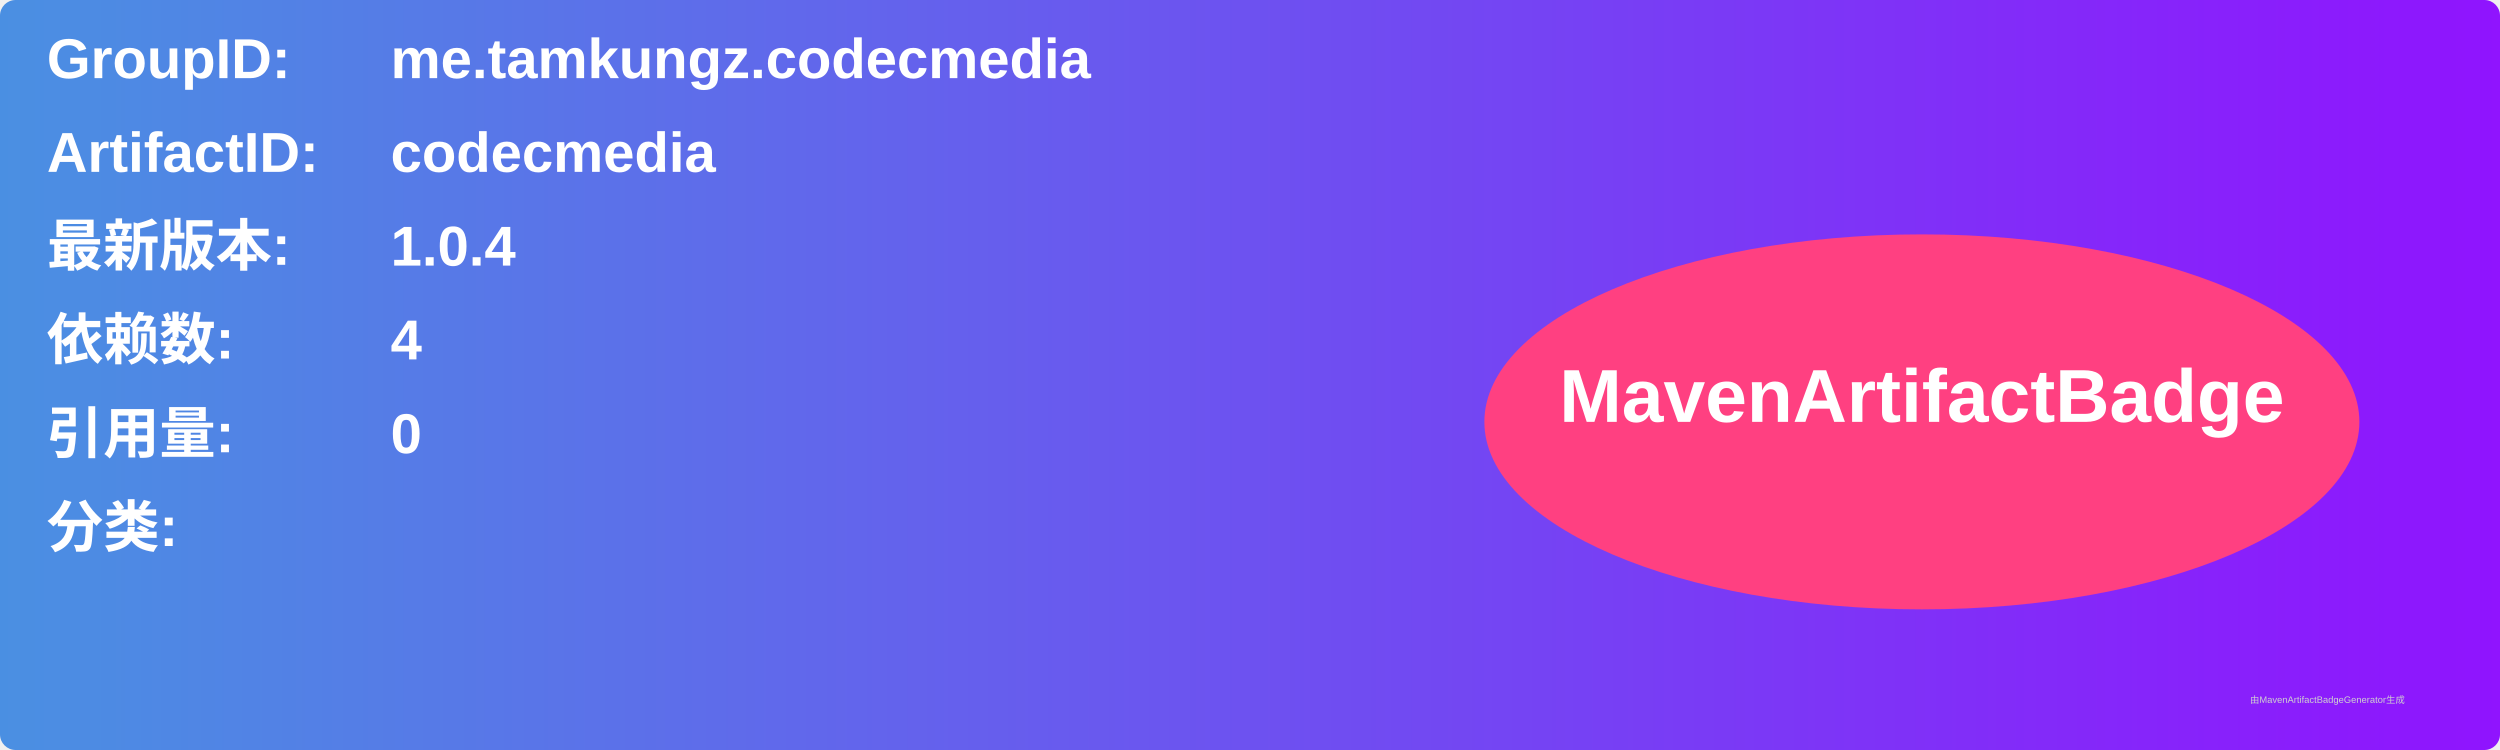
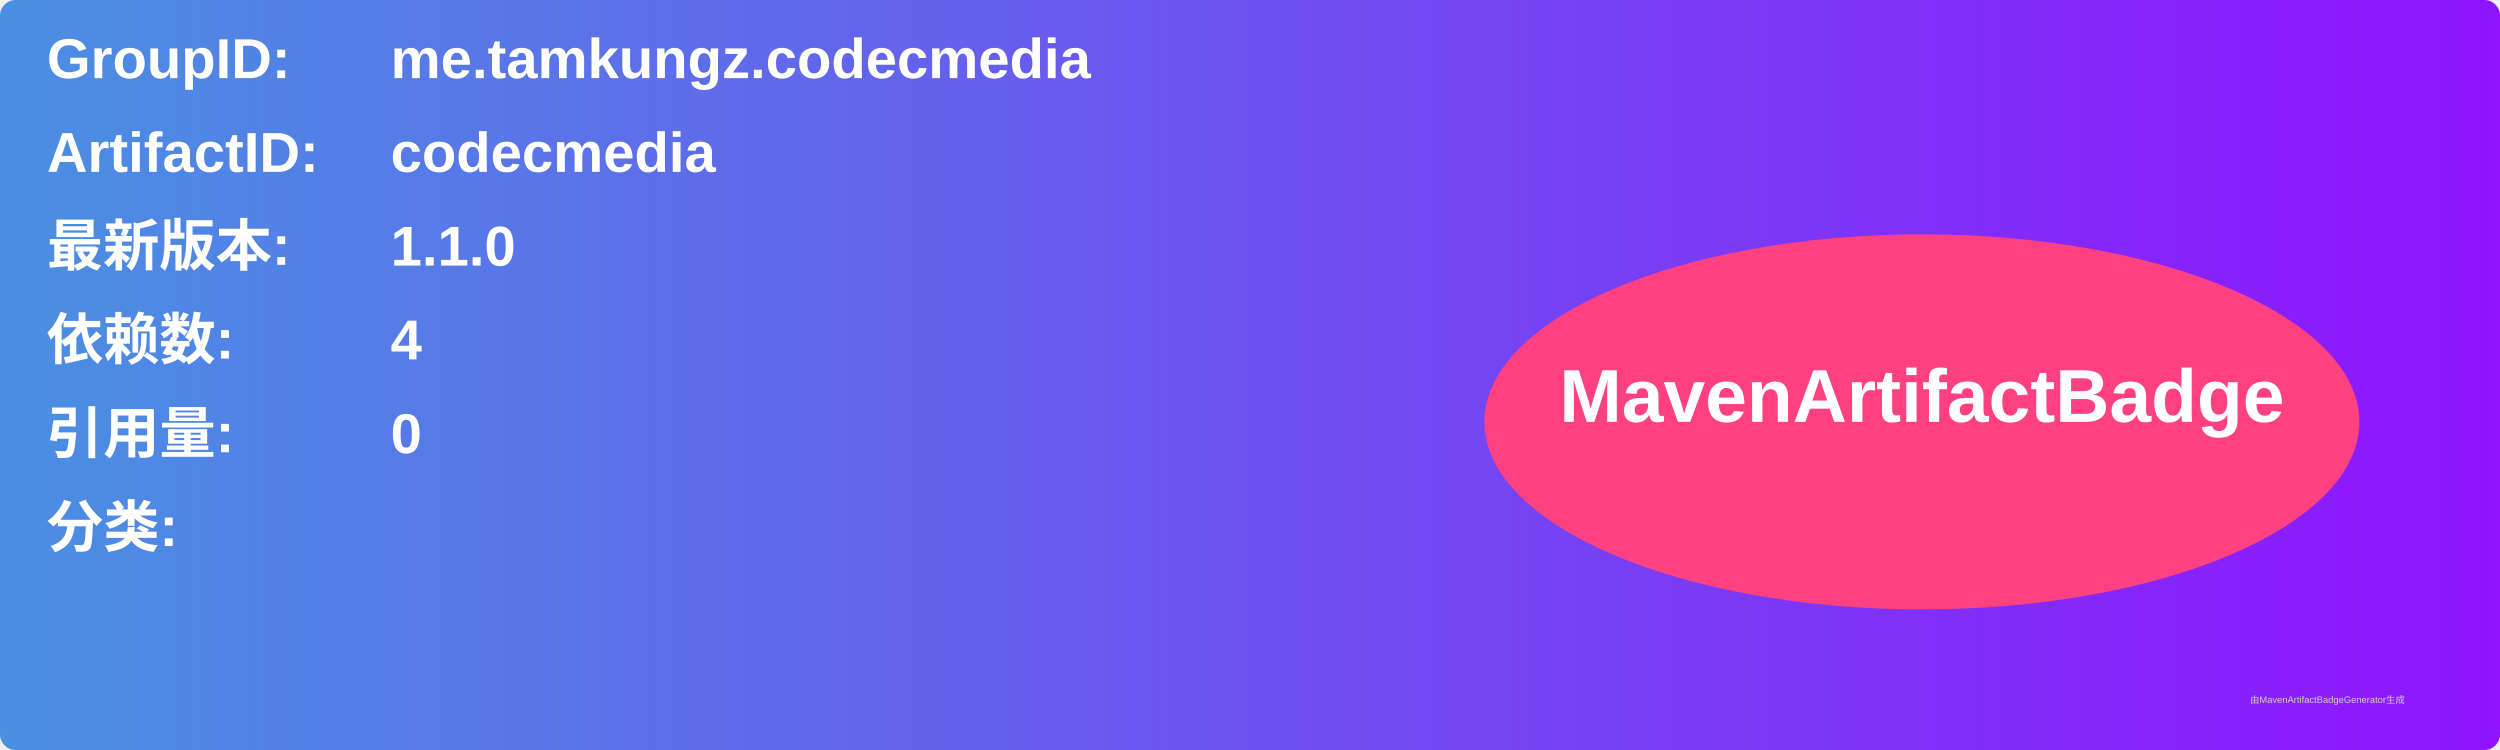
<svg xmlns="http://www.w3.org/2000/svg" width="800" height="240" viewBox="0 0 800 240">
  <linearGradient id="grad" x1="0%" y1="0%" x2="100%" y2="0%">
    <stop offset="0%" stop-color="#4a90e2" />
    <stop offset="100%" stop-color="#9013fe" />
  </linearGradient>
  <rect width="100%" height="100%" rx="5" ry="5" fill="url(#grad)" />
  <g transform="translate(15, 15)">
    <text x="0" y="10" font-family="Arial" font-size="18" fill="white" font-weight="bold" width="260">GroupID:</text>
    <text x="110" y="10" font-family="Arial" font-size="18" fill="white" font-weight="bold" width="460">me.tamkungz.codecmedia</text>
    <text x="0" y="40" font-family="Arial" font-size="18" fill="white" font-weight="bold" width="260">ArtifactID:</text>
    <text x="110" y="40" font-family="Arial" font-size="18" fill="white" font-weight="bold" width="460">codecmedia</text>
    <text x="0" y="70" font-family="Arial" font-size="18" fill="white" font-weight="bold">最新版本:</text>
    <text x="110" y="70" font-family="Arial" font-size="18" fill="white" font-weight="bold">
-       <tspan font-weight="bold">1.0.4</tspan>
+       <tspan font-weight="bold">1.1.0</tspan>
    </text>
    <text x="0" y="100" font-family="Arial" font-size="18" fill="white" font-weight="bold">依赖数: </text>
    <text x="110" y="100" font-family="Arial" font-size="18" fill="white">
      <tspan font-weight="bold">4</tspan>
    </text>
    <text x="0" y="130" font-family="Arial" font-size="18" fill="white" font-weight="bold">引用量: </text>
    <text x="110" y="130" font-family="Arial" font-size="18" fill="white">
      <tspan font-weight="bold">0</tspan>
    </text>
    <text x="0" y="160" font-family="Arial" font-size="18" fill="white" font-weight="bold">分类:</text>
    <text x="10" y="190" font-family="Arial" font-size="10" fill="white">
      <tspan font-weight="bold" />
    </text>
    <ellipse cx="600" cy="120" rx="140" ry="60" fill="#ff4081" />
    <text x="600" y="120" text-anchor="middle" font-family="Arial" font-size="24" fill="white" font-weight="bold">MavenArtifactBadge</text>
  </g>
  <text x="720" y="225" font-family="Arial" font-size="3" fill="#d0d0d0">由MavenArtifactBadgeGenerator生成</text>
</svg>
